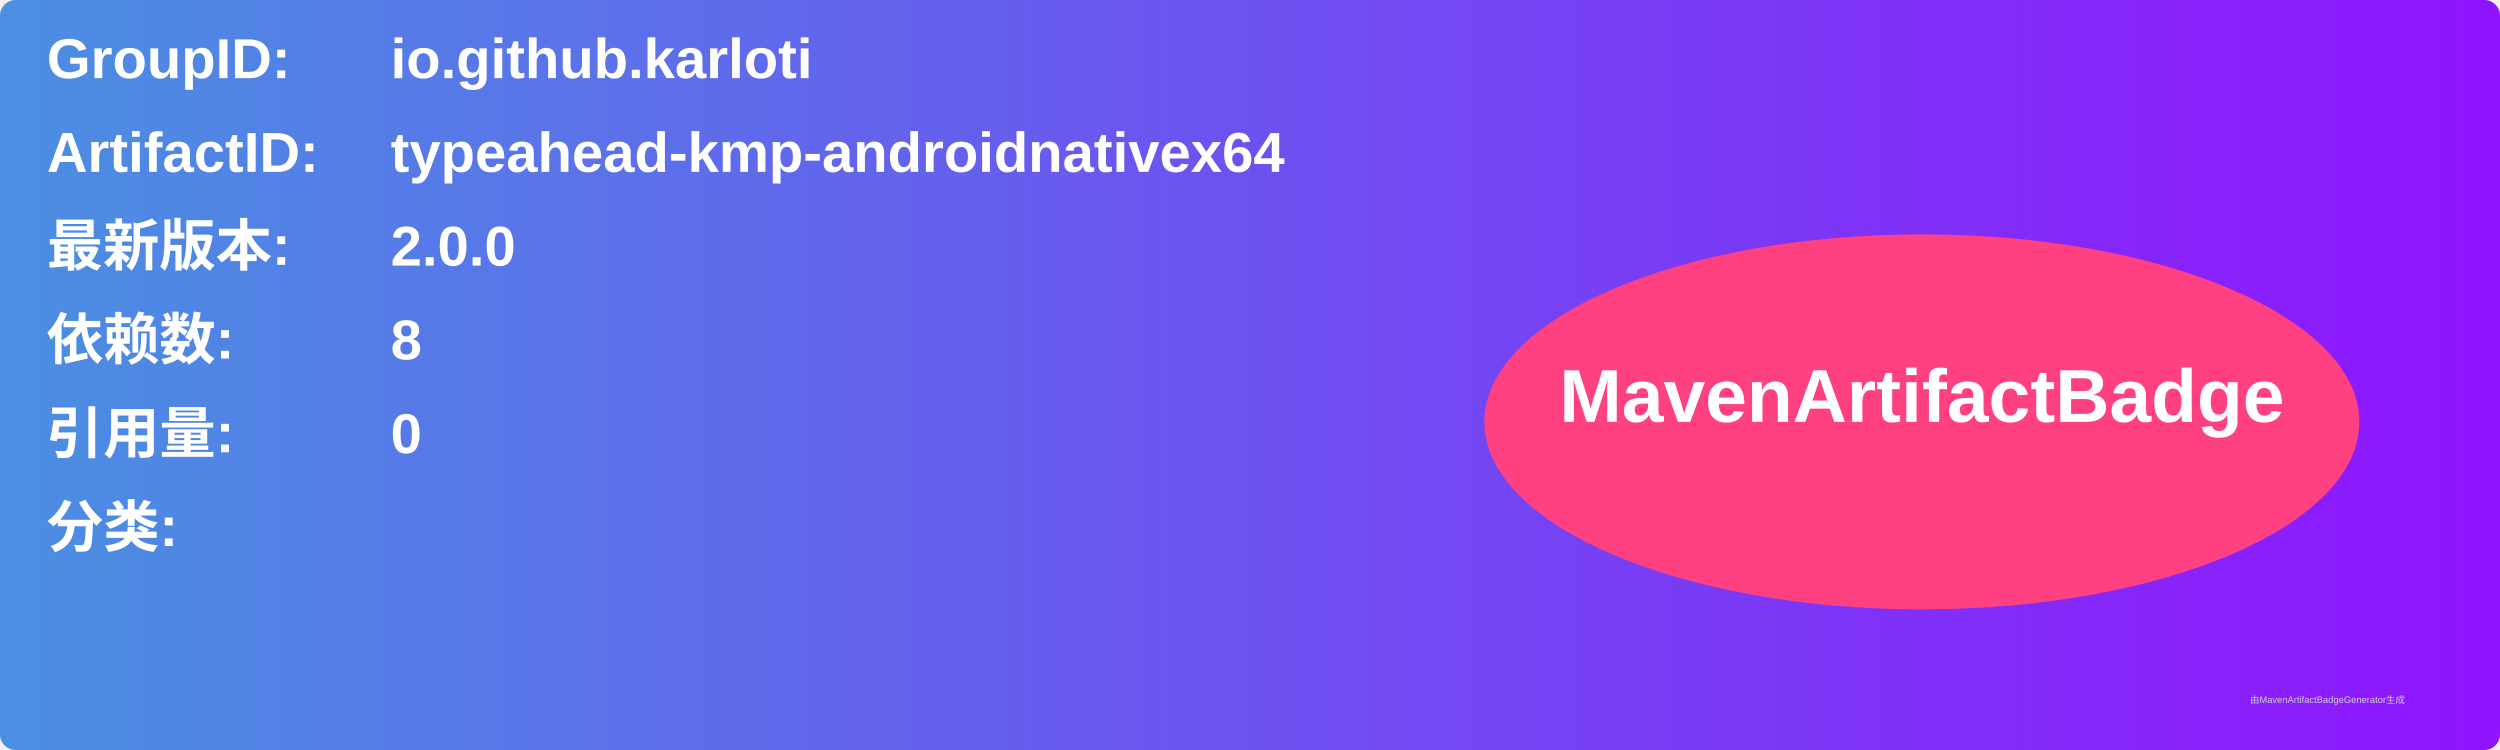
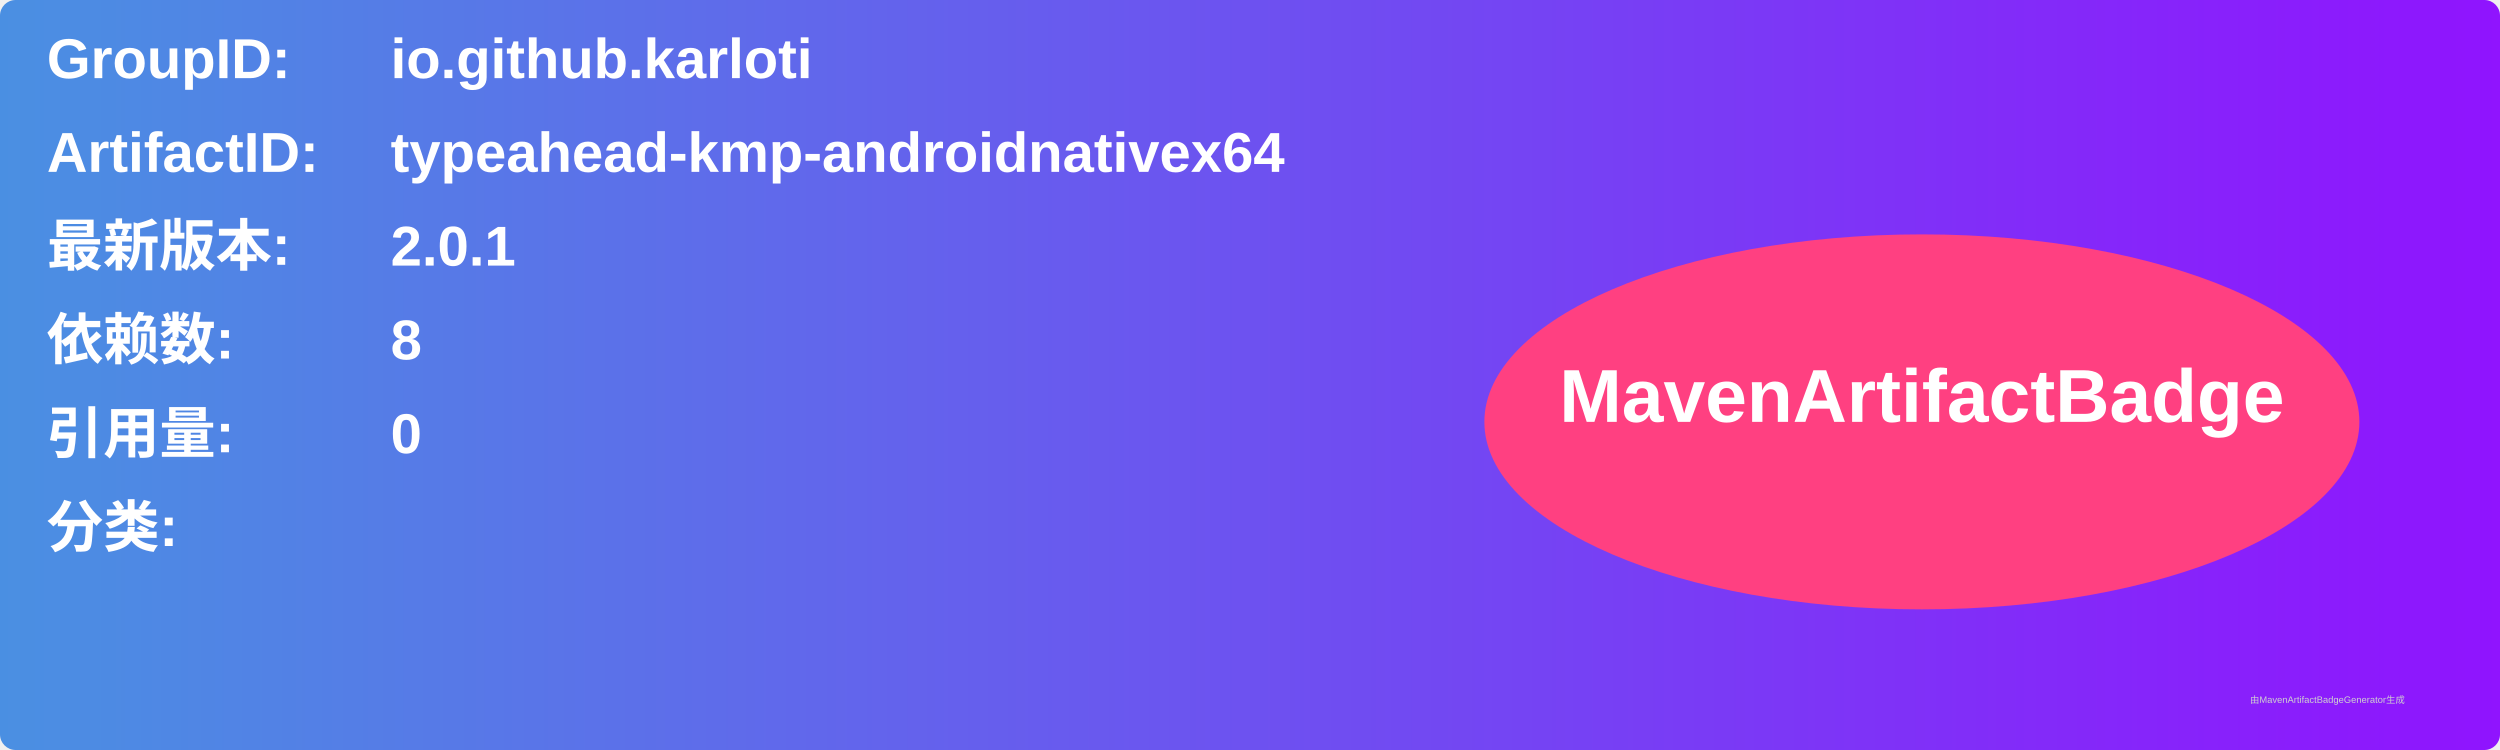
<svg xmlns="http://www.w3.org/2000/svg" width="800" height="240" viewBox="0 0 800 240">
  <linearGradient id="grad" x1="0%" y1="0%" x2="100%" y2="0%">
    <stop offset="0%" stop-color="#4a90e2" />
    <stop offset="100%" stop-color="#9013fe" />
  </linearGradient>
  <rect width="100%" height="100%" rx="5" ry="5" fill="url(#grad)" />
  <g transform="translate(15, 15)">
    <text x="0" y="10" font-family="Arial" font-size="18" fill="white" font-weight="bold" width="260">GroupID:</text>
    <text x="110" y="10" font-family="Arial" font-size="18" fill="white" font-weight="bold" width="460">io.github.karloti</text>
    <text x="0" y="40" font-family="Arial" font-size="18" fill="white" font-weight="bold" width="260">ArtifactID:</text>
    <text x="110" y="40" font-family="Arial" font-size="18" fill="white" font-weight="bold" width="460">typeahead-kmp-androidnativex64</text>
    <text x="0" y="70" font-family="Arial" font-size="18" fill="white" font-weight="bold">最新版本:</text>
    <text x="110" y="70" font-family="Arial" font-size="18" fill="white" font-weight="bold">
-       <tspan font-weight="bold">2.0.0</tspan>
+       <tspan font-weight="bold">2.0.1</tspan>
    </text>
    <text x="0" y="100" font-family="Arial" font-size="18" fill="white" font-weight="bold">依赖数: </text>
    <text x="110" y="100" font-family="Arial" font-size="18" fill="white">
      <tspan font-weight="bold">8</tspan>
    </text>
    <text x="0" y="130" font-family="Arial" font-size="18" fill="white" font-weight="bold">引用量: </text>
    <text x="110" y="130" font-family="Arial" font-size="18" fill="white">
      <tspan font-weight="bold">0</tspan>
    </text>
    <text x="0" y="160" font-family="Arial" font-size="18" fill="white" font-weight="bold">分类:</text>
    <text x="10" y="190" font-family="Arial" font-size="10" fill="white">
      <tspan font-weight="bold" />
    </text>
    <ellipse cx="600" cy="120" rx="140" ry="60" fill="#ff4081" />
    <text x="600" y="120" text-anchor="middle" font-family="Arial" font-size="24" fill="white" font-weight="bold">MavenArtifactBadge</text>
  </g>
  <text x="720" y="225" font-family="Arial" font-size="3" fill="#d0d0d0">由MavenArtifactBadgeGenerator生成</text>
</svg>
